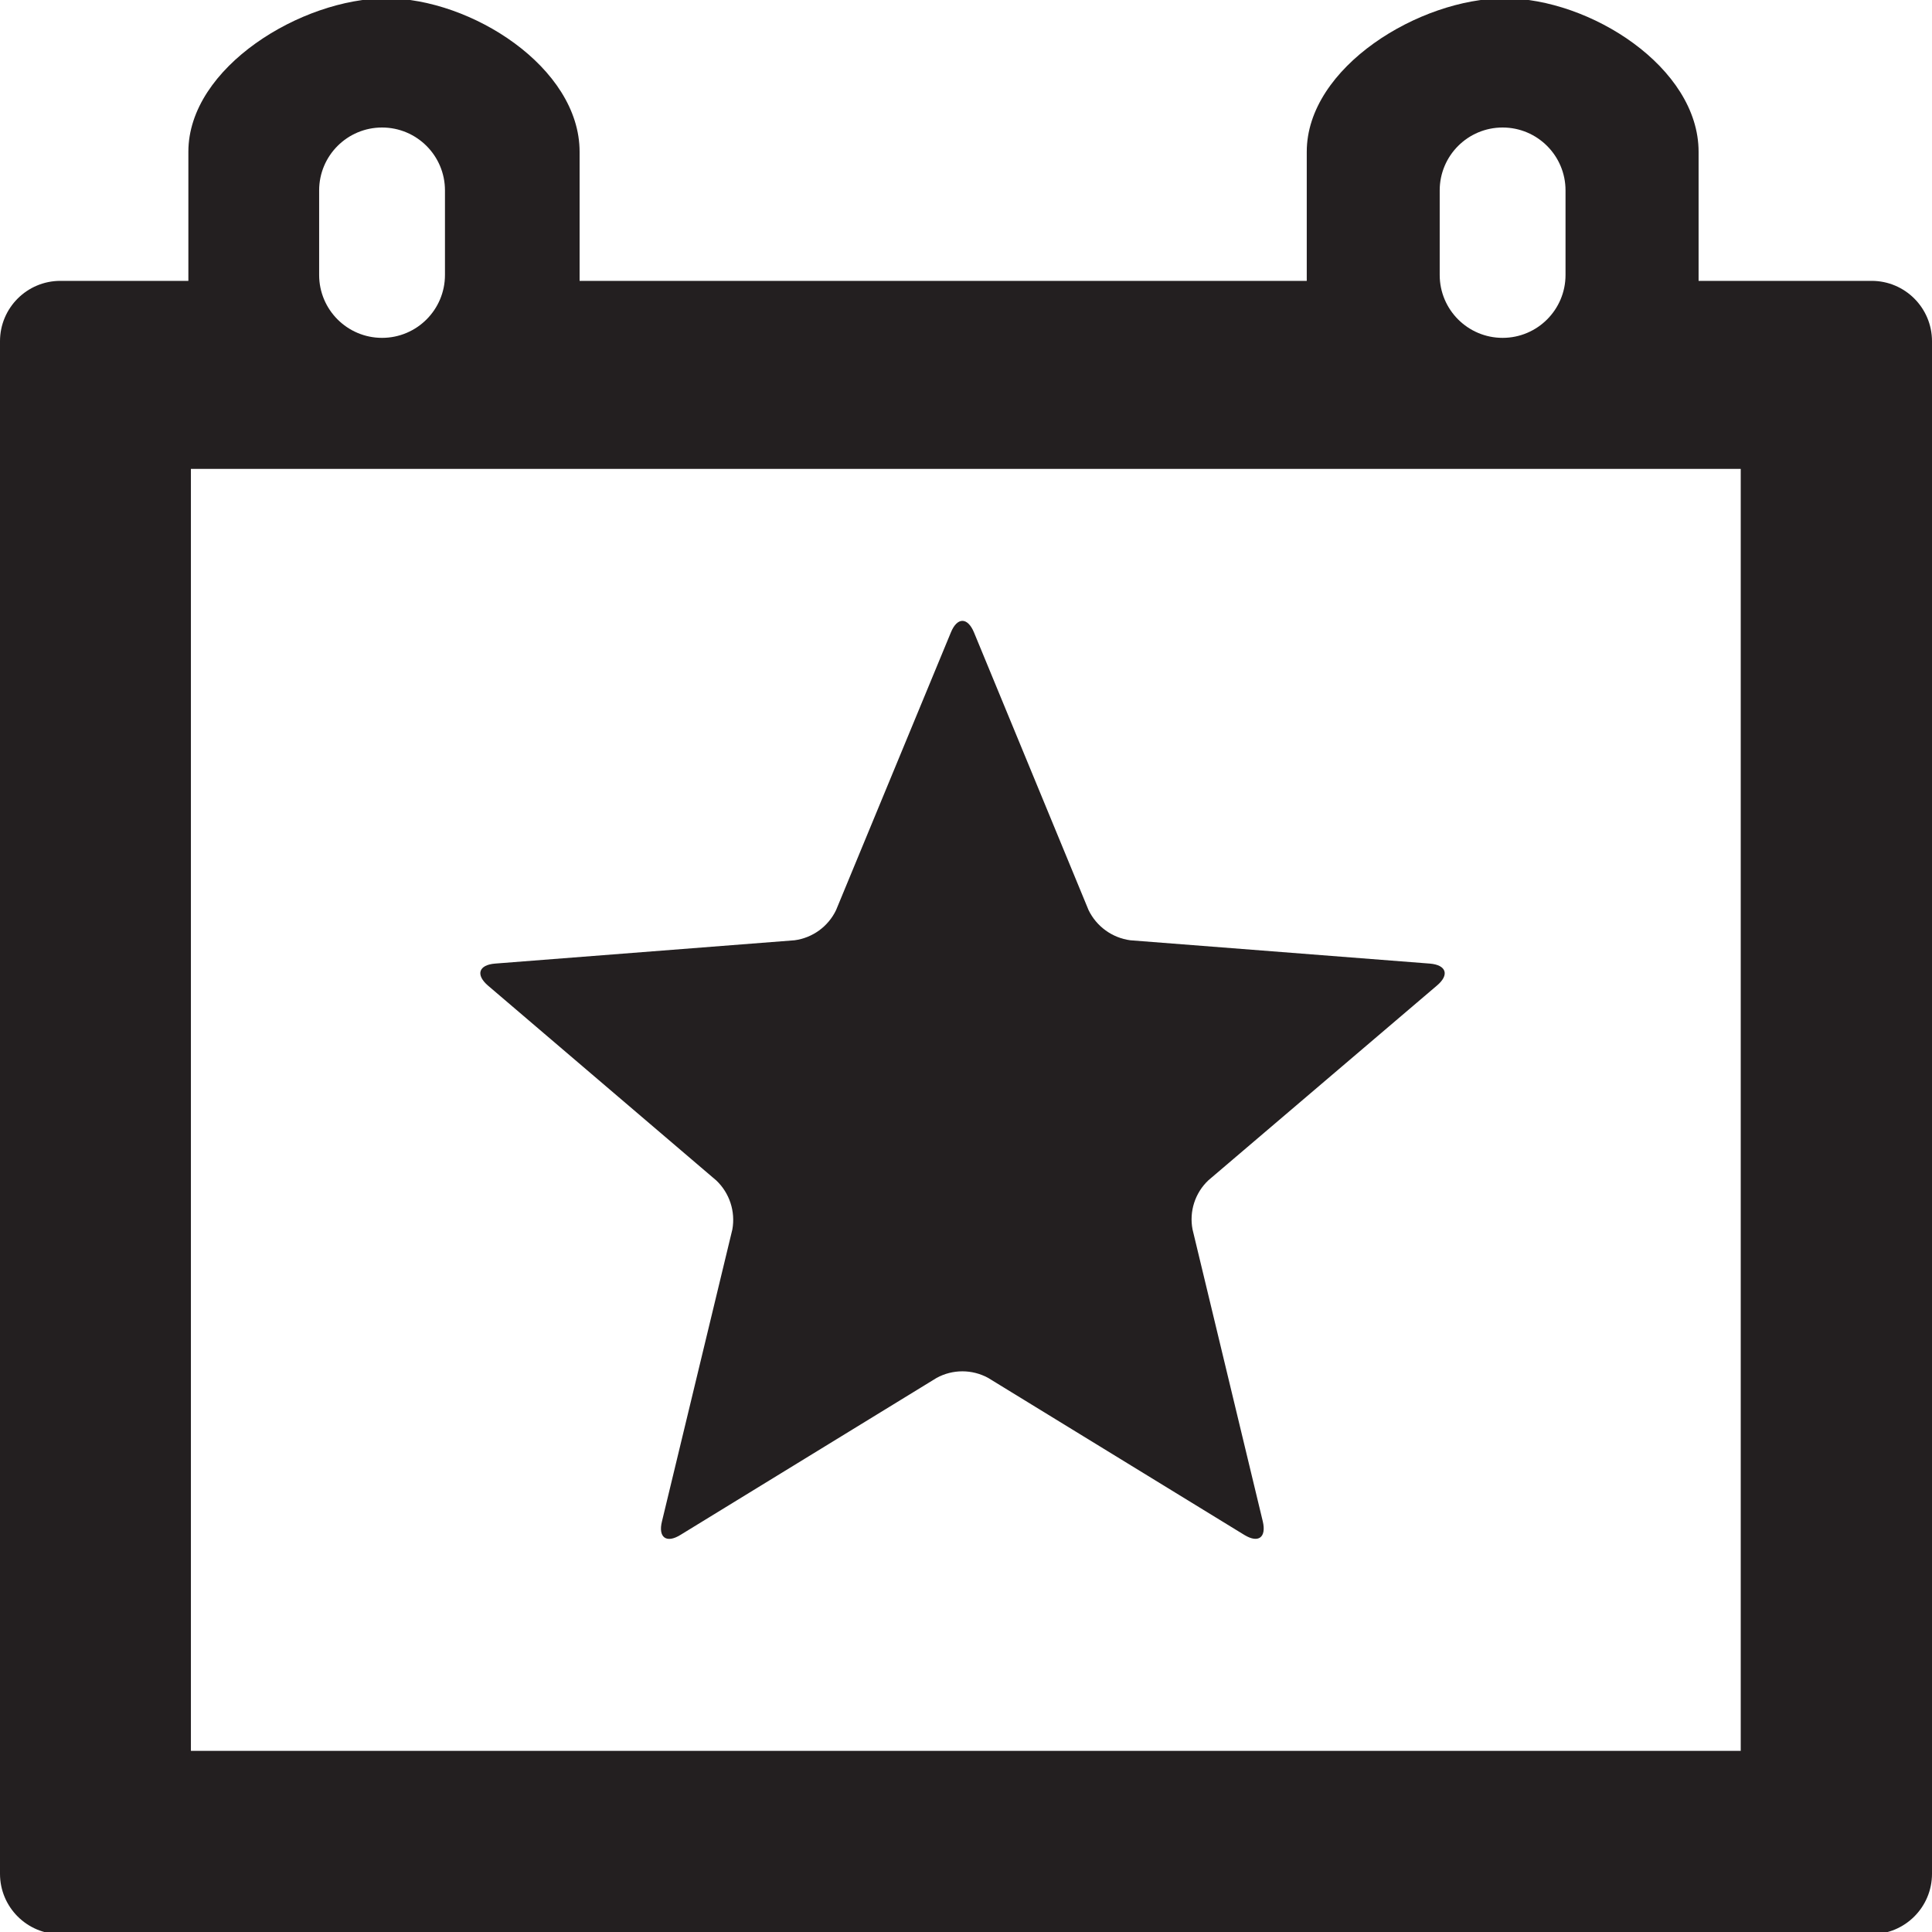
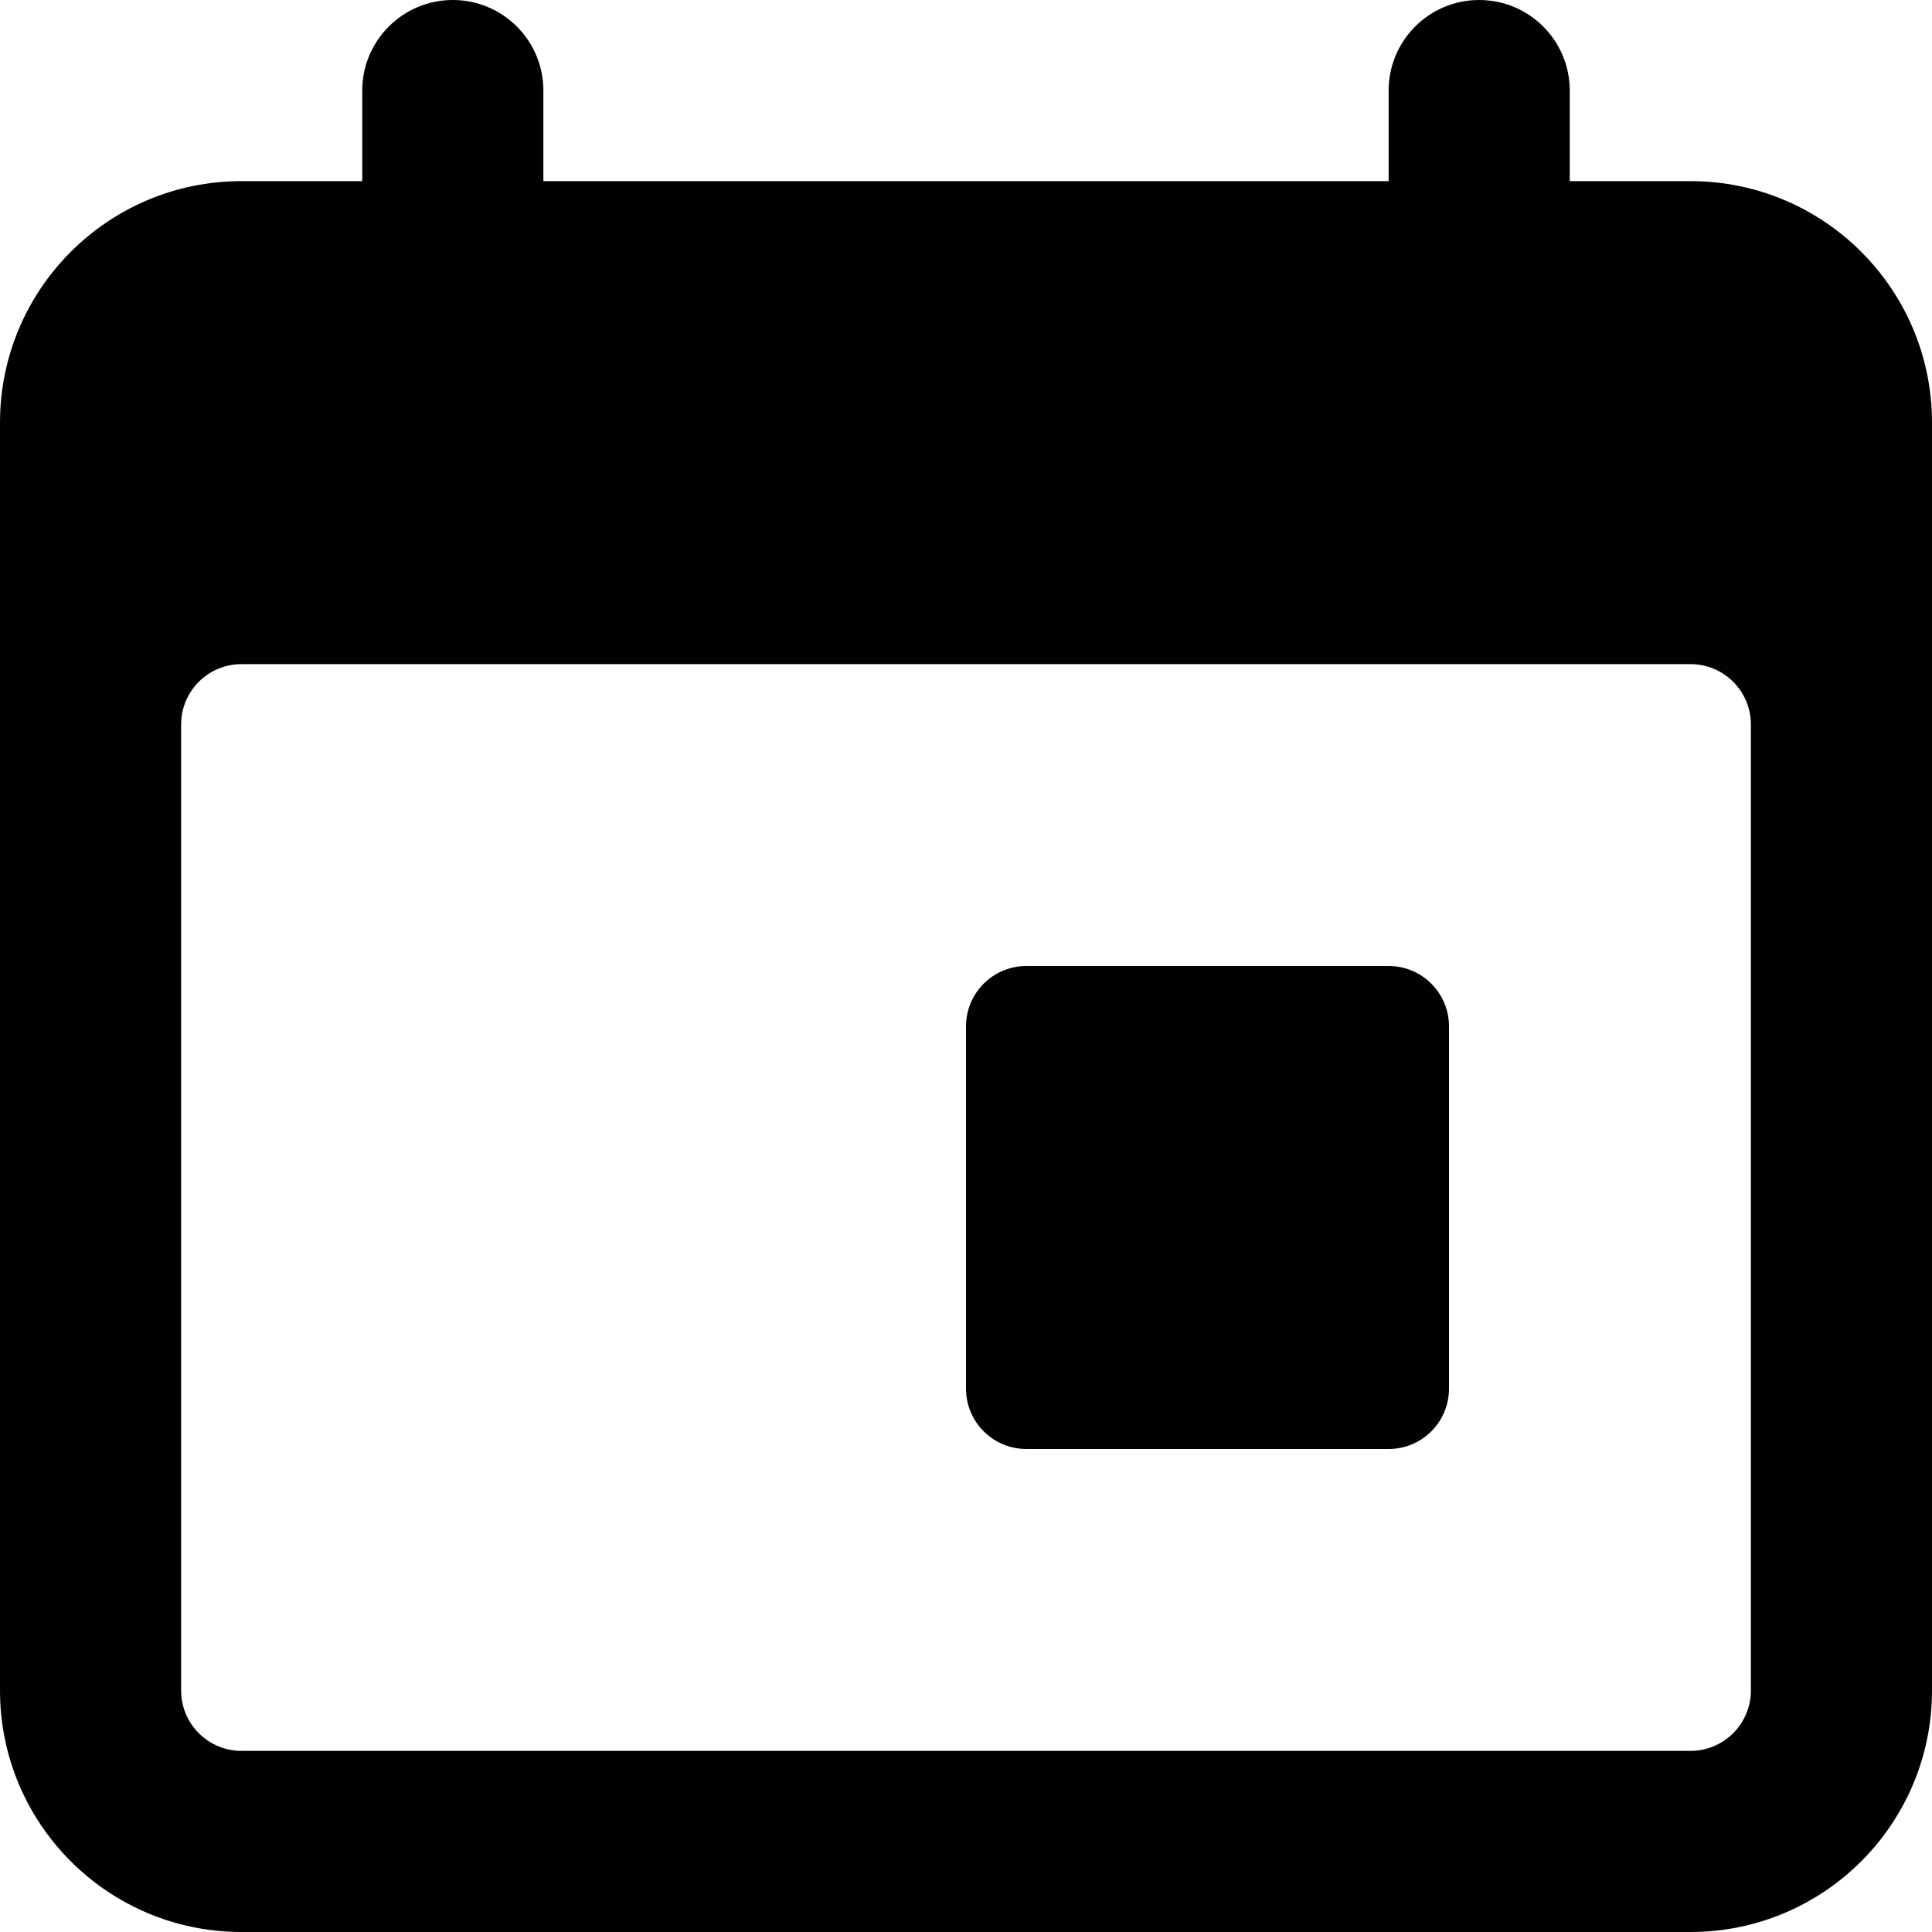
<svg xmlns="http://www.w3.org/2000/svg" id="Layer_1" data-name="Layer 1" viewBox="0 0 16 16">
  <defs>
-     <style>.cls-1{fill:#231f20;fill-rule:evenodd;}</style>
+     <style>.cls-1{fill:#010101;}</style>
  </defs>
-   <path class="cls-1" d="M5.932,9.776a.45.45,0,0,1,.133.406L5.482,12.6c-.033.133.037.184.154.111l2.121-1.3a.445.445,0,0,1,.426,0l2.121,1.3c.117.072.185.022.154-.111l-.582-2.419a.444.444,0,0,1,.131-.406L11.9,8.162c.106-.089.078-.171-.059-.182l-2.48-.193a.451.451,0,0,1-.346-.25l-.949-2.3c-.053-.127-.139-.127-.191,0l-.951,2.3a.447.447,0,0,1-.344.25L4.1,7.98c-.137.011-.162.093-.059.182Z" />
-   <path class="cls-1" d="M15.5,2.326H14.067V1.257c0-.7-.9-1.271-1.605-1.271s-1.64.57-1.64,1.271V2.326H4.8V1.257C4.8.557,3.9-.014,3.2-.014s-1.64.57-1.64,1.271V2.326H.5a.5.5,0,0,0-.5.5V15.518a.5.5,0,0,0,.5.5h15a.5.5,0,0,0,.5-.5V2.826A.5.5,0,0,0,15.5,2.326Zm-3.577-.749a.521.521,0,1,1,1.042,0v.7a.521.521,0,0,1-1.042,0Zm-9.28,0a.521.521,0,1,1,1.042,0v.7a.521.521,0,0,1-1.042,0ZM14.416,14.5H1.581V3.883H14.416Z" />
+   <path id="path0_fill" data-name="path0 fill" class="cls-1" d="M12.25,0a.75.75,0,0,0-.75.75V1.5h-7V.75A.75.75,0,0,0,3,.75V1.5H2a2,2,0,0,0-2,2V14a2,2,0,0,0,2,2H14a2,2,0,0,0,2-2V3.5a2,2,0,0,0-2-2H13V.75A.75.75,0,0,0,12.25,0ZM2,14.5a.5.5,0,0,1-.5-.5V6A.5.5,0,0,1,2,5.5H14a.5.5,0,0,1,.5.5v8a.5.5,0,0,1-.5.5ZM11.5,8h-3a.5.5,0,0,0-.5.5v3a.5.5,0,0,0,.5.5h3a.5.5,0,0,0,.5-.5v-3a.5.5,0,0,0-.5-.5Z" />
</svg>
